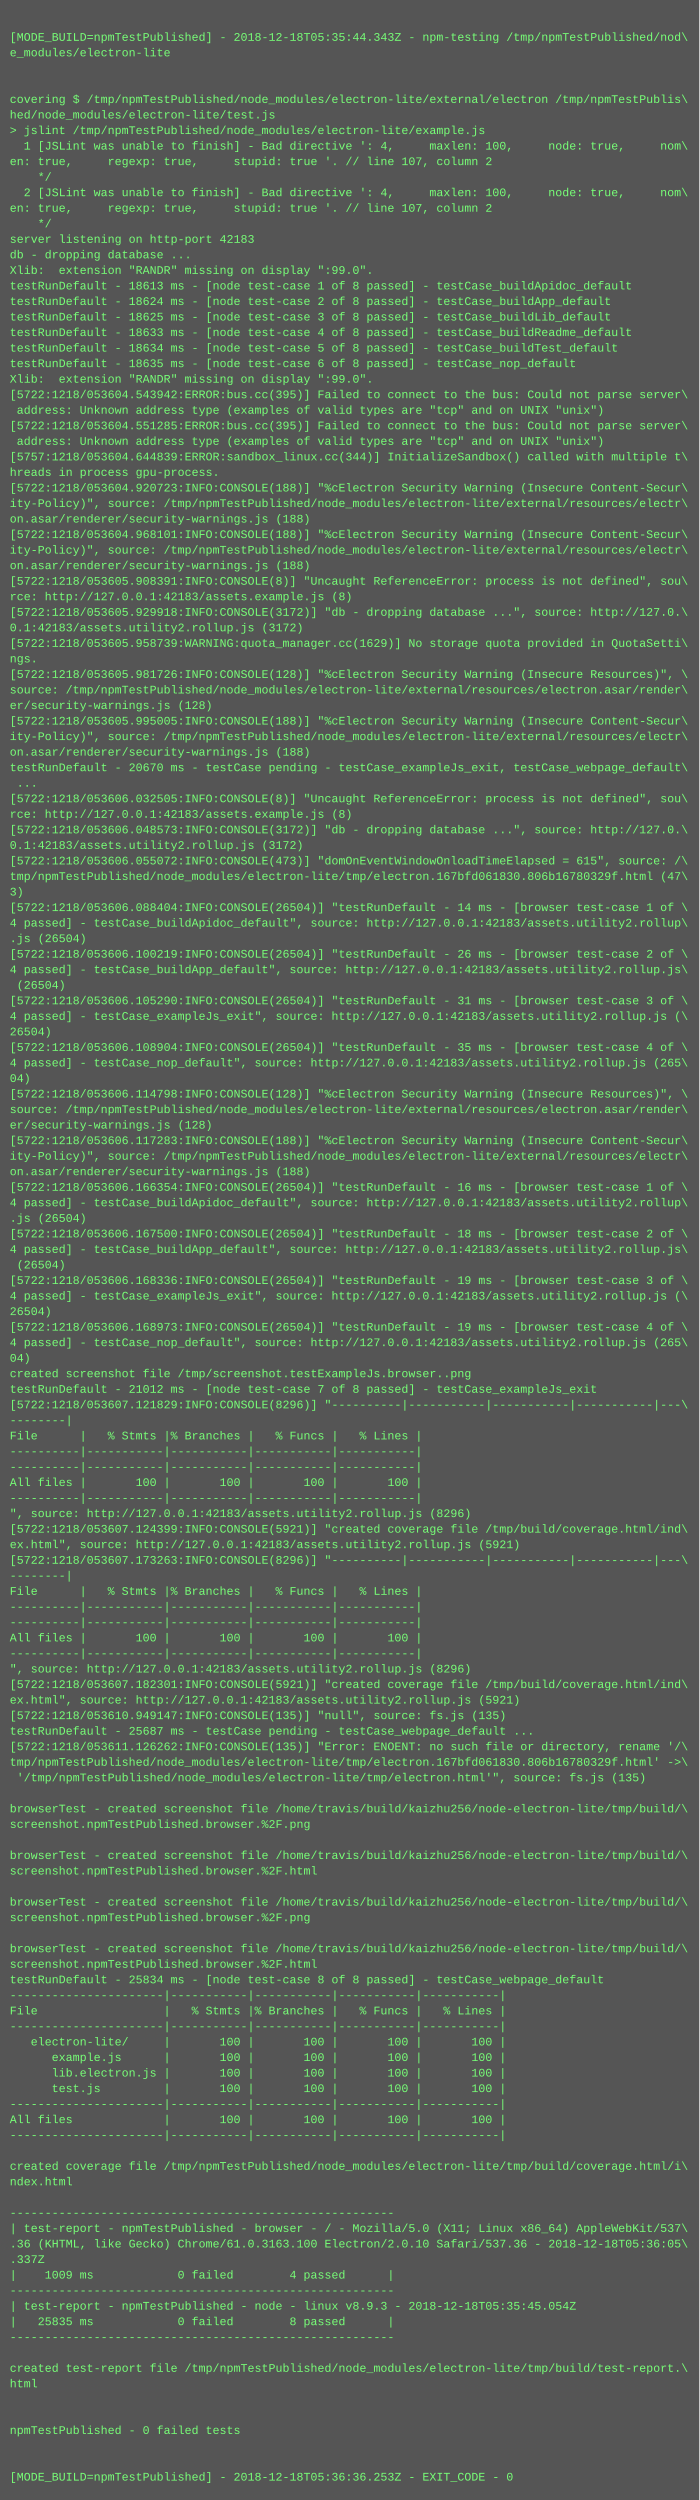
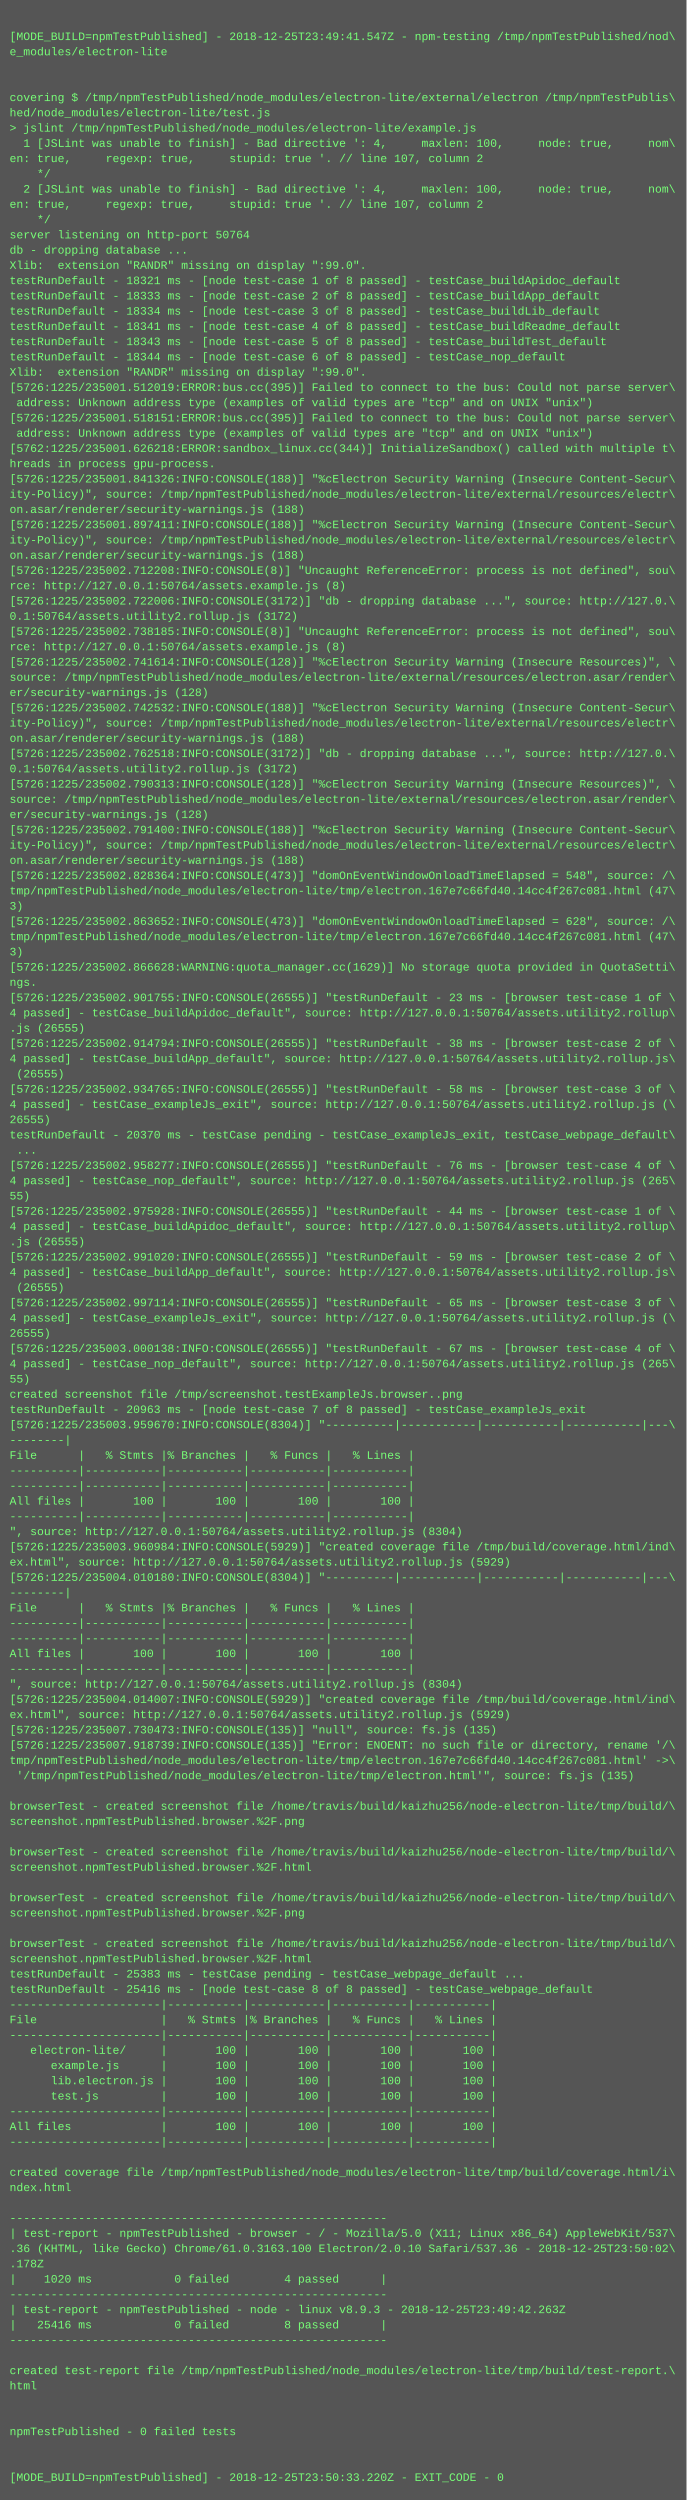
- <svg xmlns="http://www.w3.org/2000/svg" height="2574" width="720">
-   <rect height="2574" fill="#555" width="720" />
+ <svg xmlns="http://www.w3.org/2000/svg" height="2622" width="720">
+   <rect height="2622" fill="#555" width="720" />
  <text fill="#7f7" font-family="Courier New" font-size="12" xml:space="preserve">
    <tspan x="10" y="26" />
-     <tspan x="10" y="42">[MODE_BUILD=npmTestPublished] - 2018-12-18T05:35:44.343Z - npm-testing /tmp/npmTestPublished/nod\</tspan>
+     <tspan x="10" y="42">[MODE_BUILD=npmTestPublished] - 2018-12-25T23:49:41.547Z - npm-testing /tmp/npmTestPublished/nod\</tspan>
    <tspan x="10" y="58">e_modules/electron-lite</tspan>
    <tspan x="10" y="74" />
    <tspan x="10" y="90" />
    <tspan x="10" y="106">covering $ /tmp/npmTestPublished/node_modules/electron-lite/external/electron /tmp/npmTestPublis\</tspan>
    <tspan x="10" y="122">hed/node_modules/electron-lite/test.js</tspan>
    <tspan x="10" y="138">&gt; jslint /tmp/npmTestPublished/node_modules/electron-lite/example.js</tspan>
    <tspan x="10" y="154">  1 [JSLint was unable to finish] - Bad directive ': 4,     maxlen: 100,     node: true,     nom\</tspan>
    <tspan x="10" y="170">en: true,     regexp: true,     stupid: true '. // line 107, column 2</tspan>
    <tspan x="10" y="186">    */</tspan>
    <tspan x="10" y="202">  2 [JSLint was unable to finish] - Bad directive ': 4,     maxlen: 100,     node: true,     nom\</tspan>
    <tspan x="10" y="218">en: true,     regexp: true,     stupid: true '. // line 107, column 2</tspan>
    <tspan x="10" y="234">    */</tspan>
-     <tspan x="10" y="250">server listening on http-port 42183</tspan>
+     <tspan x="10" y="250">server listening on http-port 50764</tspan>
    <tspan x="10" y="266">db - dropping database ...</tspan>
    <tspan x="10" y="282">Xlib:  extension "RANDR" missing on display ":99.0".</tspan>
-     <tspan x="10" y="298">testRunDefault - 18613 ms - [node test-case 1 of 8 passed] - testCase_buildApidoc_default</tspan>
-     <tspan x="10" y="314">testRunDefault - 18624 ms - [node test-case 2 of 8 passed] - testCase_buildApp_default</tspan>
-     <tspan x="10" y="330">testRunDefault - 18625 ms - [node test-case 3 of 8 passed] - testCase_buildLib_default</tspan>
-     <tspan x="10" y="346">testRunDefault - 18633 ms - [node test-case 4 of 8 passed] - testCase_buildReadme_default</tspan>
-     <tspan x="10" y="362">testRunDefault - 18634 ms - [node test-case 5 of 8 passed] - testCase_buildTest_default</tspan>
-     <tspan x="10" y="378">testRunDefault - 18635 ms - [node test-case 6 of 8 passed] - testCase_nop_default</tspan>
+     <tspan x="10" y="298">testRunDefault - 18321 ms - [node test-case 1 of 8 passed] - testCase_buildApidoc_default</tspan>
+     <tspan x="10" y="314">testRunDefault - 18333 ms - [node test-case 2 of 8 passed] - testCase_buildApp_default</tspan>
+     <tspan x="10" y="330">testRunDefault - 18334 ms - [node test-case 3 of 8 passed] - testCase_buildLib_default</tspan>
+     <tspan x="10" y="346">testRunDefault - 18341 ms - [node test-case 4 of 8 passed] - testCase_buildReadme_default</tspan>
+     <tspan x="10" y="362">testRunDefault - 18343 ms - [node test-case 5 of 8 passed] - testCase_buildTest_default</tspan>
+     <tspan x="10" y="378">testRunDefault - 18344 ms - [node test-case 6 of 8 passed] - testCase_nop_default</tspan>
    <tspan x="10" y="394">Xlib:  extension "RANDR" missing on display ":99.0".</tspan>
-     <tspan x="10" y="410">[5722:1218/053604.543942:ERROR:bus.cc(395)] Failed to connect to the bus: Could not parse server\</tspan>
+     <tspan x="10" y="410">[5726:1225/235001.512019:ERROR:bus.cc(395)] Failed to connect to the bus: Could not parse server\</tspan>
    <tspan x="10" y="426"> address: Unknown address type (examples of valid types are "tcp" and on UNIX "unix")</tspan>
-     <tspan x="10" y="442">[5722:1218/053604.551285:ERROR:bus.cc(395)] Failed to connect to the bus: Could not parse server\</tspan>
+     <tspan x="10" y="442">[5726:1225/235001.518151:ERROR:bus.cc(395)] Failed to connect to the bus: Could not parse server\</tspan>
    <tspan x="10" y="458"> address: Unknown address type (examples of valid types are "tcp" and on UNIX "unix")</tspan>
-     <tspan x="10" y="474">[5757:1218/053604.644839:ERROR:sandbox_linux.cc(344)] InitializeSandbox() called with multiple t\</tspan>
+     <tspan x="10" y="474">[5762:1225/235001.626218:ERROR:sandbox_linux.cc(344)] InitializeSandbox() called with multiple t\</tspan>
    <tspan x="10" y="490">hreads in process gpu-process.</tspan>
-     <tspan x="10" y="506">[5722:1218/053604.920723:INFO:CONSOLE(188)] "%cElectron Security Warning (Insecure Content-Secur\</tspan>
+     <tspan x="10" y="506">[5726:1225/235001.841326:INFO:CONSOLE(188)] "%cElectron Security Warning (Insecure Content-Secur\</tspan>
    <tspan x="10" y="522">ity-Policy)", source: /tmp/npmTestPublished/node_modules/electron-lite/external/resources/electr\</tspan>
    <tspan x="10" y="538">on.asar/renderer/security-warnings.js (188)</tspan>
-     <tspan x="10" y="554">[5722:1218/053604.968101:INFO:CONSOLE(188)] "%cElectron Security Warning (Insecure Content-Secur\</tspan>
+     <tspan x="10" y="554">[5726:1225/235001.897411:INFO:CONSOLE(188)] "%cElectron Security Warning (Insecure Content-Secur\</tspan>
    <tspan x="10" y="570">ity-Policy)", source: /tmp/npmTestPublished/node_modules/electron-lite/external/resources/electr\</tspan>
    <tspan x="10" y="586">on.asar/renderer/security-warnings.js (188)</tspan>
-     <tspan x="10" y="602">[5722:1218/053605.908391:INFO:CONSOLE(8)] "Uncaught ReferenceError: process is not defined", sou\</tspan>
-     <tspan x="10" y="618">rce: http://127.0.0.1:42183/assets.example.js (8)</tspan>
-     <tspan x="10" y="634">[5722:1218/053605.929918:INFO:CONSOLE(3172)] "db - dropping database ...", source: http://127.0.\</tspan>
-     <tspan x="10" y="650">0.1:42183/assets.utility2.rollup.js (3172)</tspan>
-     <tspan x="10" y="666">[5722:1218/053605.958739:WARNING:quota_manager.cc(1629)] No storage quota provided in QuotaSetti\</tspan>
-     <tspan x="10" y="682">ngs.</tspan>
-     <tspan x="10" y="698">[5722:1218/053605.981726:INFO:CONSOLE(128)] "%cElectron Security Warning (Insecure Resources)", \</tspan>
+     <tspan x="10" y="602">[5726:1225/235002.712208:INFO:CONSOLE(8)] "Uncaught ReferenceError: process is not defined", sou\</tspan>
+     <tspan x="10" y="618">rce: http://127.0.0.1:50764/assets.example.js (8)</tspan>
+     <tspan x="10" y="634">[5726:1225/235002.722006:INFO:CONSOLE(3172)] "db - dropping database ...", source: http://127.0.\</tspan>
+     <tspan x="10" y="650">0.1:50764/assets.utility2.rollup.js (3172)</tspan>
+     <tspan x="10" y="666">[5726:1225/235002.738185:INFO:CONSOLE(8)] "Uncaught ReferenceError: process is not defined", sou\</tspan>
+     <tspan x="10" y="682">rce: http://127.0.0.1:50764/assets.example.js (8)</tspan>
+     <tspan x="10" y="698">[5726:1225/235002.741614:INFO:CONSOLE(128)] "%cElectron Security Warning (Insecure Resources)", \</tspan>
    <tspan x="10" y="714">source: /tmp/npmTestPublished/node_modules/electron-lite/external/resources/electron.asar/render\</tspan>
    <tspan x="10" y="730">er/security-warnings.js (128)</tspan>
-     <tspan x="10" y="746">[5722:1218/053605.995005:INFO:CONSOLE(188)] "%cElectron Security Warning (Insecure Content-Secur\</tspan>
+     <tspan x="10" y="746">[5726:1225/235002.742532:INFO:CONSOLE(188)] "%cElectron Security Warning (Insecure Content-Secur\</tspan>
    <tspan x="10" y="762">ity-Policy)", source: /tmp/npmTestPublished/node_modules/electron-lite/external/resources/electr\</tspan>
    <tspan x="10" y="778">on.asar/renderer/security-warnings.js (188)</tspan>
-     <tspan x="10" y="794">testRunDefault - 20670 ms - testCase pending - testCase_exampleJs_exit, testCase_webpage_default\</tspan>
-     <tspan x="10" y="810"> ...</tspan>
-     <tspan x="10" y="826">[5722:1218/053606.032505:INFO:CONSOLE(8)] "Uncaught ReferenceError: process is not defined", sou\</tspan>
-     <tspan x="10" y="842">rce: http://127.0.0.1:42183/assets.example.js (8)</tspan>
-     <tspan x="10" y="858">[5722:1218/053606.048573:INFO:CONSOLE(3172)] "db - dropping database ...", source: http://127.0.\</tspan>
-     <tspan x="10" y="874">0.1:42183/assets.utility2.rollup.js (3172)</tspan>
-     <tspan x="10" y="890">[5722:1218/053606.055072:INFO:CONSOLE(473)] "domOnEventWindowOnloadTimeElapsed = 615", source: /\</tspan>
-     <tspan x="10" y="906">tmp/npmTestPublished/node_modules/electron-lite/tmp/electron.167bfd061830.806b16780329f.html (47\</tspan>
-     <tspan x="10" y="922">3)</tspan>
-     <tspan x="10" y="938">[5722:1218/053606.088404:INFO:CONSOLE(26504)] "testRunDefault - 14 ms - [browser test-case 1 of \</tspan>
-     <tspan x="10" y="954">4 passed] - testCase_buildApidoc_default", source: http://127.0.0.1:42183/assets.utility2.rollup\</tspan>
-     <tspan x="10" y="970">.js (26504)</tspan>
-     <tspan x="10" y="986">[5722:1218/053606.100219:INFO:CONSOLE(26504)] "testRunDefault - 26 ms - [browser test-case 2 of \</tspan>
-     <tspan x="10" y="1002">4 passed] - testCase_buildApp_default", source: http://127.0.0.1:42183/assets.utility2.rollup.js\</tspan>
-     <tspan x="10" y="1018"> (26504)</tspan>
-     <tspan x="10" y="1034">[5722:1218/053606.105290:INFO:CONSOLE(26504)] "testRunDefault - 31 ms - [browser test-case 3 of \</tspan>
-     <tspan x="10" y="1050">4 passed] - testCase_exampleJs_exit", source: http://127.0.0.1:42183/assets.utility2.rollup.js (\</tspan>
-     <tspan x="10" y="1066">26504)</tspan>
-     <tspan x="10" y="1082">[5722:1218/053606.108904:INFO:CONSOLE(26504)] "testRunDefault - 35 ms - [browser test-case 4 of \</tspan>
-     <tspan x="10" y="1098">4 passed] - testCase_nop_default", source: http://127.0.0.1:42183/assets.utility2.rollup.js (265\</tspan>
-     <tspan x="10" y="1114">04)</tspan>
-     <tspan x="10" y="1130">[5722:1218/053606.114798:INFO:CONSOLE(128)] "%cElectron Security Warning (Insecure Resources)", \</tspan>
-     <tspan x="10" y="1146">source: /tmp/npmTestPublished/node_modules/electron-lite/external/resources/electron.asar/render\</tspan>
-     <tspan x="10" y="1162">er/security-warnings.js (128)</tspan>
-     <tspan x="10" y="1178">[5722:1218/053606.117283:INFO:CONSOLE(188)] "%cElectron Security Warning (Insecure Content-Secur\</tspan>
-     <tspan x="10" y="1194">ity-Policy)", source: /tmp/npmTestPublished/node_modules/electron-lite/external/resources/electr\</tspan>
-     <tspan x="10" y="1210">on.asar/renderer/security-warnings.js (188)</tspan>
-     <tspan x="10" y="1226">[5722:1218/053606.166354:INFO:CONSOLE(26504)] "testRunDefault - 16 ms - [browser test-case 1 of \</tspan>
-     <tspan x="10" y="1242">4 passed] - testCase_buildApidoc_default", source: http://127.0.0.1:42183/assets.utility2.rollup\</tspan>
-     <tspan x="10" y="1258">.js (26504)</tspan>
-     <tspan x="10" y="1274">[5722:1218/053606.167500:INFO:CONSOLE(26504)] "testRunDefault - 18 ms - [browser test-case 2 of \</tspan>
-     <tspan x="10" y="1290">4 passed] - testCase_buildApp_default", source: http://127.0.0.1:42183/assets.utility2.rollup.js\</tspan>
-     <tspan x="10" y="1306"> (26504)</tspan>
-     <tspan x="10" y="1322">[5722:1218/053606.168336:INFO:CONSOLE(26504)] "testRunDefault - 19 ms - [browser test-case 3 of \</tspan>
-     <tspan x="10" y="1338">4 passed] - testCase_exampleJs_exit", source: http://127.0.0.1:42183/assets.utility2.rollup.js (\</tspan>
-     <tspan x="10" y="1354">26504)</tspan>
-     <tspan x="10" y="1370">[5722:1218/053606.168973:INFO:CONSOLE(26504)] "testRunDefault - 19 ms - [browser test-case 4 of \</tspan>
-     <tspan x="10" y="1386">4 passed] - testCase_nop_default", source: http://127.0.0.1:42183/assets.utility2.rollup.js (265\</tspan>
-     <tspan x="10" y="1402">04)</tspan>
-     <tspan x="10" y="1418">created screenshot file /tmp/screenshot.testExampleJs.browser..png</tspan>
-     <tspan x="10" y="1434">testRunDefault - 21012 ms - [node test-case 7 of 8 passed] - testCase_exampleJs_exit</tspan>
-     <tspan x="10" y="1450">[5722:1218/053607.121829:INFO:CONSOLE(8296)] "----------|-----------|-----------|-----------|---\</tspan>
-     <tspan x="10" y="1466">--------|</tspan>
-     <tspan x="10" y="1482">File      |   % Stmts |% Branches |   % Funcs |   % Lines |</tspan>
-     <tspan x="10" y="1498">----------|-----------|-----------|-----------|-----------|</tspan>
-     <tspan x="10" y="1514">----------|-----------|-----------|-----------|-----------|</tspan>
-     <tspan x="10" y="1530">All files |       100 |       100 |       100 |       100 |</tspan>
+     <tspan x="10" y="794">[5726:1225/235002.762518:INFO:CONSOLE(3172)] "db - dropping database ...", source: http://127.0.\</tspan>
+     <tspan x="10" y="810">0.1:50764/assets.utility2.rollup.js (3172)</tspan>
+     <tspan x="10" y="826">[5726:1225/235002.790313:INFO:CONSOLE(128)] "%cElectron Security Warning (Insecure Resources)", \</tspan>
+     <tspan x="10" y="842">source: /tmp/npmTestPublished/node_modules/electron-lite/external/resources/electron.asar/render\</tspan>
+     <tspan x="10" y="858">er/security-warnings.js (128)</tspan>
+     <tspan x="10" y="874">[5726:1225/235002.791400:INFO:CONSOLE(188)] "%cElectron Security Warning (Insecure Content-Secur\</tspan>
+     <tspan x="10" y="890">ity-Policy)", source: /tmp/npmTestPublished/node_modules/electron-lite/external/resources/electr\</tspan>
+     <tspan x="10" y="906">on.asar/renderer/security-warnings.js (188)</tspan>
+     <tspan x="10" y="922">[5726:1225/235002.828364:INFO:CONSOLE(473)] "domOnEventWindowOnloadTimeElapsed = 548", source: /\</tspan>
+     <tspan x="10" y="938">tmp/npmTestPublished/node_modules/electron-lite/tmp/electron.167e7c66fd40.14cc4f267c081.html (47\</tspan>
+     <tspan x="10" y="954">3)</tspan>
+     <tspan x="10" y="970">[5726:1225/235002.863652:INFO:CONSOLE(473)] "domOnEventWindowOnloadTimeElapsed = 628", source: /\</tspan>
+     <tspan x="10" y="986">tmp/npmTestPublished/node_modules/electron-lite/tmp/electron.167e7c66fd40.14cc4f267c081.html (47\</tspan>
+     <tspan x="10" y="1002">3)</tspan>
+     <tspan x="10" y="1018">[5726:1225/235002.866628:WARNING:quota_manager.cc(1629)] No storage quota provided in QuotaSetti\</tspan>
+     <tspan x="10" y="1034">ngs.</tspan>
+     <tspan x="10" y="1050">[5726:1225/235002.901755:INFO:CONSOLE(26555)] "testRunDefault - 23 ms - [browser test-case 1 of \</tspan>
+     <tspan x="10" y="1066">4 passed] - testCase_buildApidoc_default", source: http://127.0.0.1:50764/assets.utility2.rollup\</tspan>
+     <tspan x="10" y="1082">.js (26555)</tspan>
+     <tspan x="10" y="1098">[5726:1225/235002.914794:INFO:CONSOLE(26555)] "testRunDefault - 38 ms - [browser test-case 2 of \</tspan>
+     <tspan x="10" y="1114">4 passed] - testCase_buildApp_default", source: http://127.0.0.1:50764/assets.utility2.rollup.js\</tspan>
+     <tspan x="10" y="1130"> (26555)</tspan>
+     <tspan x="10" y="1146">[5726:1225/235002.934765:INFO:CONSOLE(26555)] "testRunDefault - 58 ms - [browser test-case 3 of \</tspan>
+     <tspan x="10" y="1162">4 passed] - testCase_exampleJs_exit", source: http://127.0.0.1:50764/assets.utility2.rollup.js (\</tspan>
+     <tspan x="10" y="1178">26555)</tspan>
+     <tspan x="10" y="1194">testRunDefault - 20370 ms - testCase pending - testCase_exampleJs_exit, testCase_webpage_default\</tspan>
+     <tspan x="10" y="1210"> ...</tspan>
+     <tspan x="10" y="1226">[5726:1225/235002.958277:INFO:CONSOLE(26555)] "testRunDefault - 76 ms - [browser test-case 4 of \</tspan>
+     <tspan x="10" y="1242">4 passed] - testCase_nop_default", source: http://127.0.0.1:50764/assets.utility2.rollup.js (265\</tspan>
+     <tspan x="10" y="1258">55)</tspan>
+     <tspan x="10" y="1274">[5726:1225/235002.975928:INFO:CONSOLE(26555)] "testRunDefault - 44 ms - [browser test-case 1 of \</tspan>
+     <tspan x="10" y="1290">4 passed] - testCase_buildApidoc_default", source: http://127.0.0.1:50764/assets.utility2.rollup\</tspan>
+     <tspan x="10" y="1306">.js (26555)</tspan>
+     <tspan x="10" y="1322">[5726:1225/235002.991020:INFO:CONSOLE(26555)] "testRunDefault - 59 ms - [browser test-case 2 of \</tspan>
+     <tspan x="10" y="1338">4 passed] - testCase_buildApp_default", source: http://127.0.0.1:50764/assets.utility2.rollup.js\</tspan>
+     <tspan x="10" y="1354"> (26555)</tspan>
+     <tspan x="10" y="1370">[5726:1225/235002.997114:INFO:CONSOLE(26555)] "testRunDefault - 65 ms - [browser test-case 3 of \</tspan>
+     <tspan x="10" y="1386">4 passed] - testCase_exampleJs_exit", source: http://127.0.0.1:50764/assets.utility2.rollup.js (\</tspan>
+     <tspan x="10" y="1402">26555)</tspan>
+     <tspan x="10" y="1418">[5726:1225/235003.000138:INFO:CONSOLE(26555)] "testRunDefault - 67 ms - [browser test-case 4 of \</tspan>
+     <tspan x="10" y="1434">4 passed] - testCase_nop_default", source: http://127.0.0.1:50764/assets.utility2.rollup.js (265\</tspan>
+     <tspan x="10" y="1450">55)</tspan>
+     <tspan x="10" y="1466">created screenshot file /tmp/screenshot.testExampleJs.browser..png</tspan>
+     <tspan x="10" y="1482">testRunDefault - 20963 ms - [node test-case 7 of 8 passed] - testCase_exampleJs_exit</tspan>
+     <tspan x="10" y="1498">[5726:1225/235003.959670:INFO:CONSOLE(8304)] "----------|-----------|-----------|-----------|---\</tspan>
+     <tspan x="10" y="1514">--------|</tspan>
+     <tspan x="10" y="1530">File      |   % Stmts |% Branches |   % Funcs |   % Lines |</tspan>
    <tspan x="10" y="1546">----------|-----------|-----------|-----------|-----------|</tspan>
-     <tspan x="10" y="1562">", source: http://127.0.0.1:42183/assets.utility2.rollup.js (8296)</tspan>
-     <tspan x="10" y="1578">[5722:1218/053607.124399:INFO:CONSOLE(5921)] "created coverage file /tmp/build/coverage.html/ind\</tspan>
-     <tspan x="10" y="1594">ex.html", source: http://127.0.0.1:42183/assets.utility2.rollup.js (5921)</tspan>
-     <tspan x="10" y="1610">[5722:1218/053607.173263:INFO:CONSOLE(8296)] "----------|-----------|-----------|-----------|---\</tspan>
-     <tspan x="10" y="1626">--------|</tspan>
-     <tspan x="10" y="1642">File      |   % Stmts |% Branches |   % Funcs |   % Lines |</tspan>
-     <tspan x="10" y="1658">----------|-----------|-----------|-----------|-----------|</tspan>
-     <tspan x="10" y="1674">----------|-----------|-----------|-----------|-----------|</tspan>
-     <tspan x="10" y="1690">All files |       100 |       100 |       100 |       100 |</tspan>
+     <tspan x="10" y="1562">----------|-----------|-----------|-----------|-----------|</tspan>
+     <tspan x="10" y="1578">All files |       100 |       100 |       100 |       100 |</tspan>
+     <tspan x="10" y="1594">----------|-----------|-----------|-----------|-----------|</tspan>
+     <tspan x="10" y="1610">", source: http://127.0.0.1:50764/assets.utility2.rollup.js (8304)</tspan>
+     <tspan x="10" y="1626">[5726:1225/235003.960984:INFO:CONSOLE(5929)] "created coverage file /tmp/build/coverage.html/ind\</tspan>
+     <tspan x="10" y="1642">ex.html", source: http://127.0.0.1:50764/assets.utility2.rollup.js (5929)</tspan>
+     <tspan x="10" y="1658">[5726:1225/235004.010180:INFO:CONSOLE(8304)] "----------|-----------|-----------|-----------|---\</tspan>
+     <tspan x="10" y="1674">--------|</tspan>
+     <tspan x="10" y="1690">File      |   % Stmts |% Branches |   % Funcs |   % Lines |</tspan>
    <tspan x="10" y="1706">----------|-----------|-----------|-----------|-----------|</tspan>
-     <tspan x="10" y="1722">", source: http://127.0.0.1:42183/assets.utility2.rollup.js (8296)</tspan>
-     <tspan x="10" y="1738">[5722:1218/053607.182301:INFO:CONSOLE(5921)] "created coverage file /tmp/build/coverage.html/ind\</tspan>
-     <tspan x="10" y="1754">ex.html", source: http://127.0.0.1:42183/assets.utility2.rollup.js (5921)</tspan>
-     <tspan x="10" y="1770">[5722:1218/053610.949147:INFO:CONSOLE(135)] "null", source: fs.js (135)</tspan>
-     <tspan x="10" y="1786">testRunDefault - 25687 ms - testCase pending - testCase_webpage_default ...</tspan>
-     <tspan x="10" y="1802">[5722:1218/053611.126262:INFO:CONSOLE(135)] "Error: ENOENT: no such file or directory, rename '/\</tspan>
-     <tspan x="10" y="1818">tmp/npmTestPublished/node_modules/electron-lite/tmp/electron.167bfd061830.806b16780329f.html' -&gt;\</tspan>
-     <tspan x="10" y="1834"> '/tmp/npmTestPublished/node_modules/electron-lite/tmp/electron.html'", source: fs.js (135)</tspan>
-     <tspan x="10" y="1850" />
-     <tspan x="10" y="1866">browserTest - created screenshot file /home/travis/build/kaizhu256/node-electron-lite/tmp/build/\</tspan>
-     <tspan x="10" y="1882">screenshot.npmTestPublished.browser.%2F.png</tspan>
-     <tspan x="10" y="1898" />
-     <tspan x="10" y="1914">browserTest - created screenshot file /home/travis/build/kaizhu256/node-electron-lite/tmp/build/\</tspan>
-     <tspan x="10" y="1930">screenshot.npmTestPublished.browser.%2F.html</tspan>
-     <tspan x="10" y="1946" />
-     <tspan x="10" y="1962">browserTest - created screenshot file /home/travis/build/kaizhu256/node-electron-lite/tmp/build/\</tspan>
-     <tspan x="10" y="1978">screenshot.npmTestPublished.browser.%2F.png</tspan>
-     <tspan x="10" y="1994" />
-     <tspan x="10" y="2010">browserTest - created screenshot file /home/travis/build/kaizhu256/node-electron-lite/tmp/build/\</tspan>
-     <tspan x="10" y="2026">screenshot.npmTestPublished.browser.%2F.html</tspan>
-     <tspan x="10" y="2042">testRunDefault - 25834 ms - [node test-case 8 of 8 passed] - testCase_webpage_default</tspan>
-     <tspan x="10" y="2058">----------------------|-----------|-----------|-----------|-----------|</tspan>
-     <tspan x="10" y="2074">File                  |   % Stmts |% Branches |   % Funcs |   % Lines |</tspan>
-     <tspan x="10" y="2090">----------------------|-----------|-----------|-----------|-----------|</tspan>
-     <tspan x="10" y="2106">   electron-lite/     |       100 |       100 |       100 |       100 |</tspan>
-     <tspan x="10" y="2122">      example.js      |       100 |       100 |       100 |       100 |</tspan>
-     <tspan x="10" y="2138">      lib.electron.js |       100 |       100 |       100 |       100 |</tspan>
-     <tspan x="10" y="2154">      test.js         |       100 |       100 |       100 |       100 |</tspan>
-     <tspan x="10" y="2170">----------------------|-----------|-----------|-----------|-----------|</tspan>
-     <tspan x="10" y="2186">All files             |       100 |       100 |       100 |       100 |</tspan>
-     <tspan x="10" y="2202">----------------------|-----------|-----------|-----------|-----------|</tspan>
-     <tspan x="10" y="2218" />
-     <tspan x="10" y="2234">created coverage file /tmp/npmTestPublished/node_modules/electron-lite/tmp/build/coverage.html/i\</tspan>
-     <tspan x="10" y="2250">ndex.html</tspan>
+     <tspan x="10" y="1722">----------|-----------|-----------|-----------|-----------|</tspan>
+     <tspan x="10" y="1738">All files |       100 |       100 |       100 |       100 |</tspan>
+     <tspan x="10" y="1754">----------|-----------|-----------|-----------|-----------|</tspan>
+     <tspan x="10" y="1770">", source: http://127.0.0.1:50764/assets.utility2.rollup.js (8304)</tspan>
+     <tspan x="10" y="1786">[5726:1225/235004.014007:INFO:CONSOLE(5929)] "created coverage file /tmp/build/coverage.html/ind\</tspan>
+     <tspan x="10" y="1802">ex.html", source: http://127.0.0.1:50764/assets.utility2.rollup.js (5929)</tspan>
+     <tspan x="10" y="1818">[5726:1225/235007.730473:INFO:CONSOLE(135)] "null", source: fs.js (135)</tspan>
+     <tspan x="10" y="1834">[5726:1225/235007.918739:INFO:CONSOLE(135)] "Error: ENOENT: no such file or directory, rename '/\</tspan>
+     <tspan x="10" y="1850">tmp/npmTestPublished/node_modules/electron-lite/tmp/electron.167e7c66fd40.14cc4f267c081.html' -&gt;\</tspan>
+     <tspan x="10" y="1866"> '/tmp/npmTestPublished/node_modules/electron-lite/tmp/electron.html'", source: fs.js (135)</tspan>
+     <tspan x="10" y="1882" />
+     <tspan x="10" y="1898">browserTest - created screenshot file /home/travis/build/kaizhu256/node-electron-lite/tmp/build/\</tspan>
+     <tspan x="10" y="1914">screenshot.npmTestPublished.browser.%2F.png</tspan>
+     <tspan x="10" y="1930" />
+     <tspan x="10" y="1946">browserTest - created screenshot file /home/travis/build/kaizhu256/node-electron-lite/tmp/build/\</tspan>
+     <tspan x="10" y="1962">screenshot.npmTestPublished.browser.%2F.html</tspan>
+     <tspan x="10" y="1978" />
+     <tspan x="10" y="1994">browserTest - created screenshot file /home/travis/build/kaizhu256/node-electron-lite/tmp/build/\</tspan>
+     <tspan x="10" y="2010">screenshot.npmTestPublished.browser.%2F.png</tspan>
+     <tspan x="10" y="2026" />
+     <tspan x="10" y="2042">browserTest - created screenshot file /home/travis/build/kaizhu256/node-electron-lite/tmp/build/\</tspan>
+     <tspan x="10" y="2058">screenshot.npmTestPublished.browser.%2F.html</tspan>
+     <tspan x="10" y="2074">testRunDefault - 25383 ms - testCase pending - testCase_webpage_default ...</tspan>
+     <tspan x="10" y="2090">testRunDefault - 25416 ms - [node test-case 8 of 8 passed] - testCase_webpage_default</tspan>
+     <tspan x="10" y="2106">----------------------|-----------|-----------|-----------|-----------|</tspan>
+     <tspan x="10" y="2122">File                  |   % Stmts |% Branches |   % Funcs |   % Lines |</tspan>
+     <tspan x="10" y="2138">----------------------|-----------|-----------|-----------|-----------|</tspan>
+     <tspan x="10" y="2154">   electron-lite/     |       100 |       100 |       100 |       100 |</tspan>
+     <tspan x="10" y="2170">      example.js      |       100 |       100 |       100 |       100 |</tspan>
+     <tspan x="10" y="2186">      lib.electron.js |       100 |       100 |       100 |       100 |</tspan>
+     <tspan x="10" y="2202">      test.js         |       100 |       100 |       100 |       100 |</tspan>
+     <tspan x="10" y="2218">----------------------|-----------|-----------|-----------|-----------|</tspan>
+     <tspan x="10" y="2234">All files             |       100 |       100 |       100 |       100 |</tspan>
+     <tspan x="10" y="2250">----------------------|-----------|-----------|-----------|-----------|</tspan>
    <tspan x="10" y="2266" />
-     <tspan x="10" y="2282">-------------------------------------------------------</tspan>
-     <tspan x="10" y="2298">| test-report - npmTestPublished - browser - / - Mozilla/5.0 (X11; Linux x86_64) AppleWebKit/537\</tspan>
-     <tspan x="10" y="2314">.36 (KHTML, like Gecko) Chrome/61.0.3163.100 Electron/2.0.10 Safari/537.36 - 2018-12-18T05:36:05\</tspan>
-     <tspan x="10" y="2330">.337Z</tspan>
-     <tspan x="10" y="2346">|    1009 ms            0 failed        4 passed      |</tspan>
-     <tspan x="10" y="2362">-------------------------------------------------------</tspan>
-     <tspan x="10" y="2378">| test-report - npmTestPublished - node - linux v8.9.3 - 2018-12-18T05:35:45.054Z</tspan>
-     <tspan x="10" y="2394">|   25835 ms            0 failed        8 passed      |</tspan>
+     <tspan x="10" y="2282">created coverage file /tmp/npmTestPublished/node_modules/electron-lite/tmp/build/coverage.html/i\</tspan>
+     <tspan x="10" y="2298">ndex.html</tspan>
+     <tspan x="10" y="2314" />
+     <tspan x="10" y="2330">-------------------------------------------------------</tspan>
+     <tspan x="10" y="2346">| test-report - npmTestPublished - browser - / - Mozilla/5.0 (X11; Linux x86_64) AppleWebKit/537\</tspan>
+     <tspan x="10" y="2362">.36 (KHTML, like Gecko) Chrome/61.0.3163.100 Electron/2.0.10 Safari/537.36 - 2018-12-25T23:50:02\</tspan>
+     <tspan x="10" y="2378">.178Z</tspan>
+     <tspan x="10" y="2394">|    1020 ms            0 failed        4 passed      |</tspan>
    <tspan x="10" y="2410">-------------------------------------------------------</tspan>
-     <tspan x="10" y="2426" />
-     <tspan x="10" y="2442">created test-report file /tmp/npmTestPublished/node_modules/electron-lite/tmp/build/test-report.\</tspan>
-     <tspan x="10" y="2458">html</tspan>
+     <tspan x="10" y="2426">| test-report - npmTestPublished - node - linux v8.9.3 - 2018-12-25T23:49:42.263Z</tspan>
+     <tspan x="10" y="2442">|   25416 ms            0 failed        8 passed      |</tspan>
+     <tspan x="10" y="2458">-------------------------------------------------------</tspan>
    <tspan x="10" y="2474" />
-     <tspan x="10" y="2490" />
-     <tspan x="10" y="2506">npmTestPublished - 0 failed tests</tspan>
+     <tspan x="10" y="2490">created test-report file /tmp/npmTestPublished/node_modules/electron-lite/tmp/build/test-report.\</tspan>
+     <tspan x="10" y="2506">html</tspan>
    <tspan x="10" y="2522" />
    <tspan x="10" y="2538" />
-     <tspan x="10" y="2554">[MODE_BUILD=npmTestPublished] - 2018-12-18T05:36:36.253Z - EXIT_CODE - 0</tspan>
+     <tspan x="10" y="2554">npmTestPublished - 0 failed tests</tspan>
+     <tspan x="10" y="2570" />
+     <tspan x="10" y="2586" />
+     <tspan x="10" y="2602">[MODE_BUILD=npmTestPublished] - 2018-12-25T23:50:33.220Z - EXIT_CODE - 0</tspan>
  </text>
</svg>
